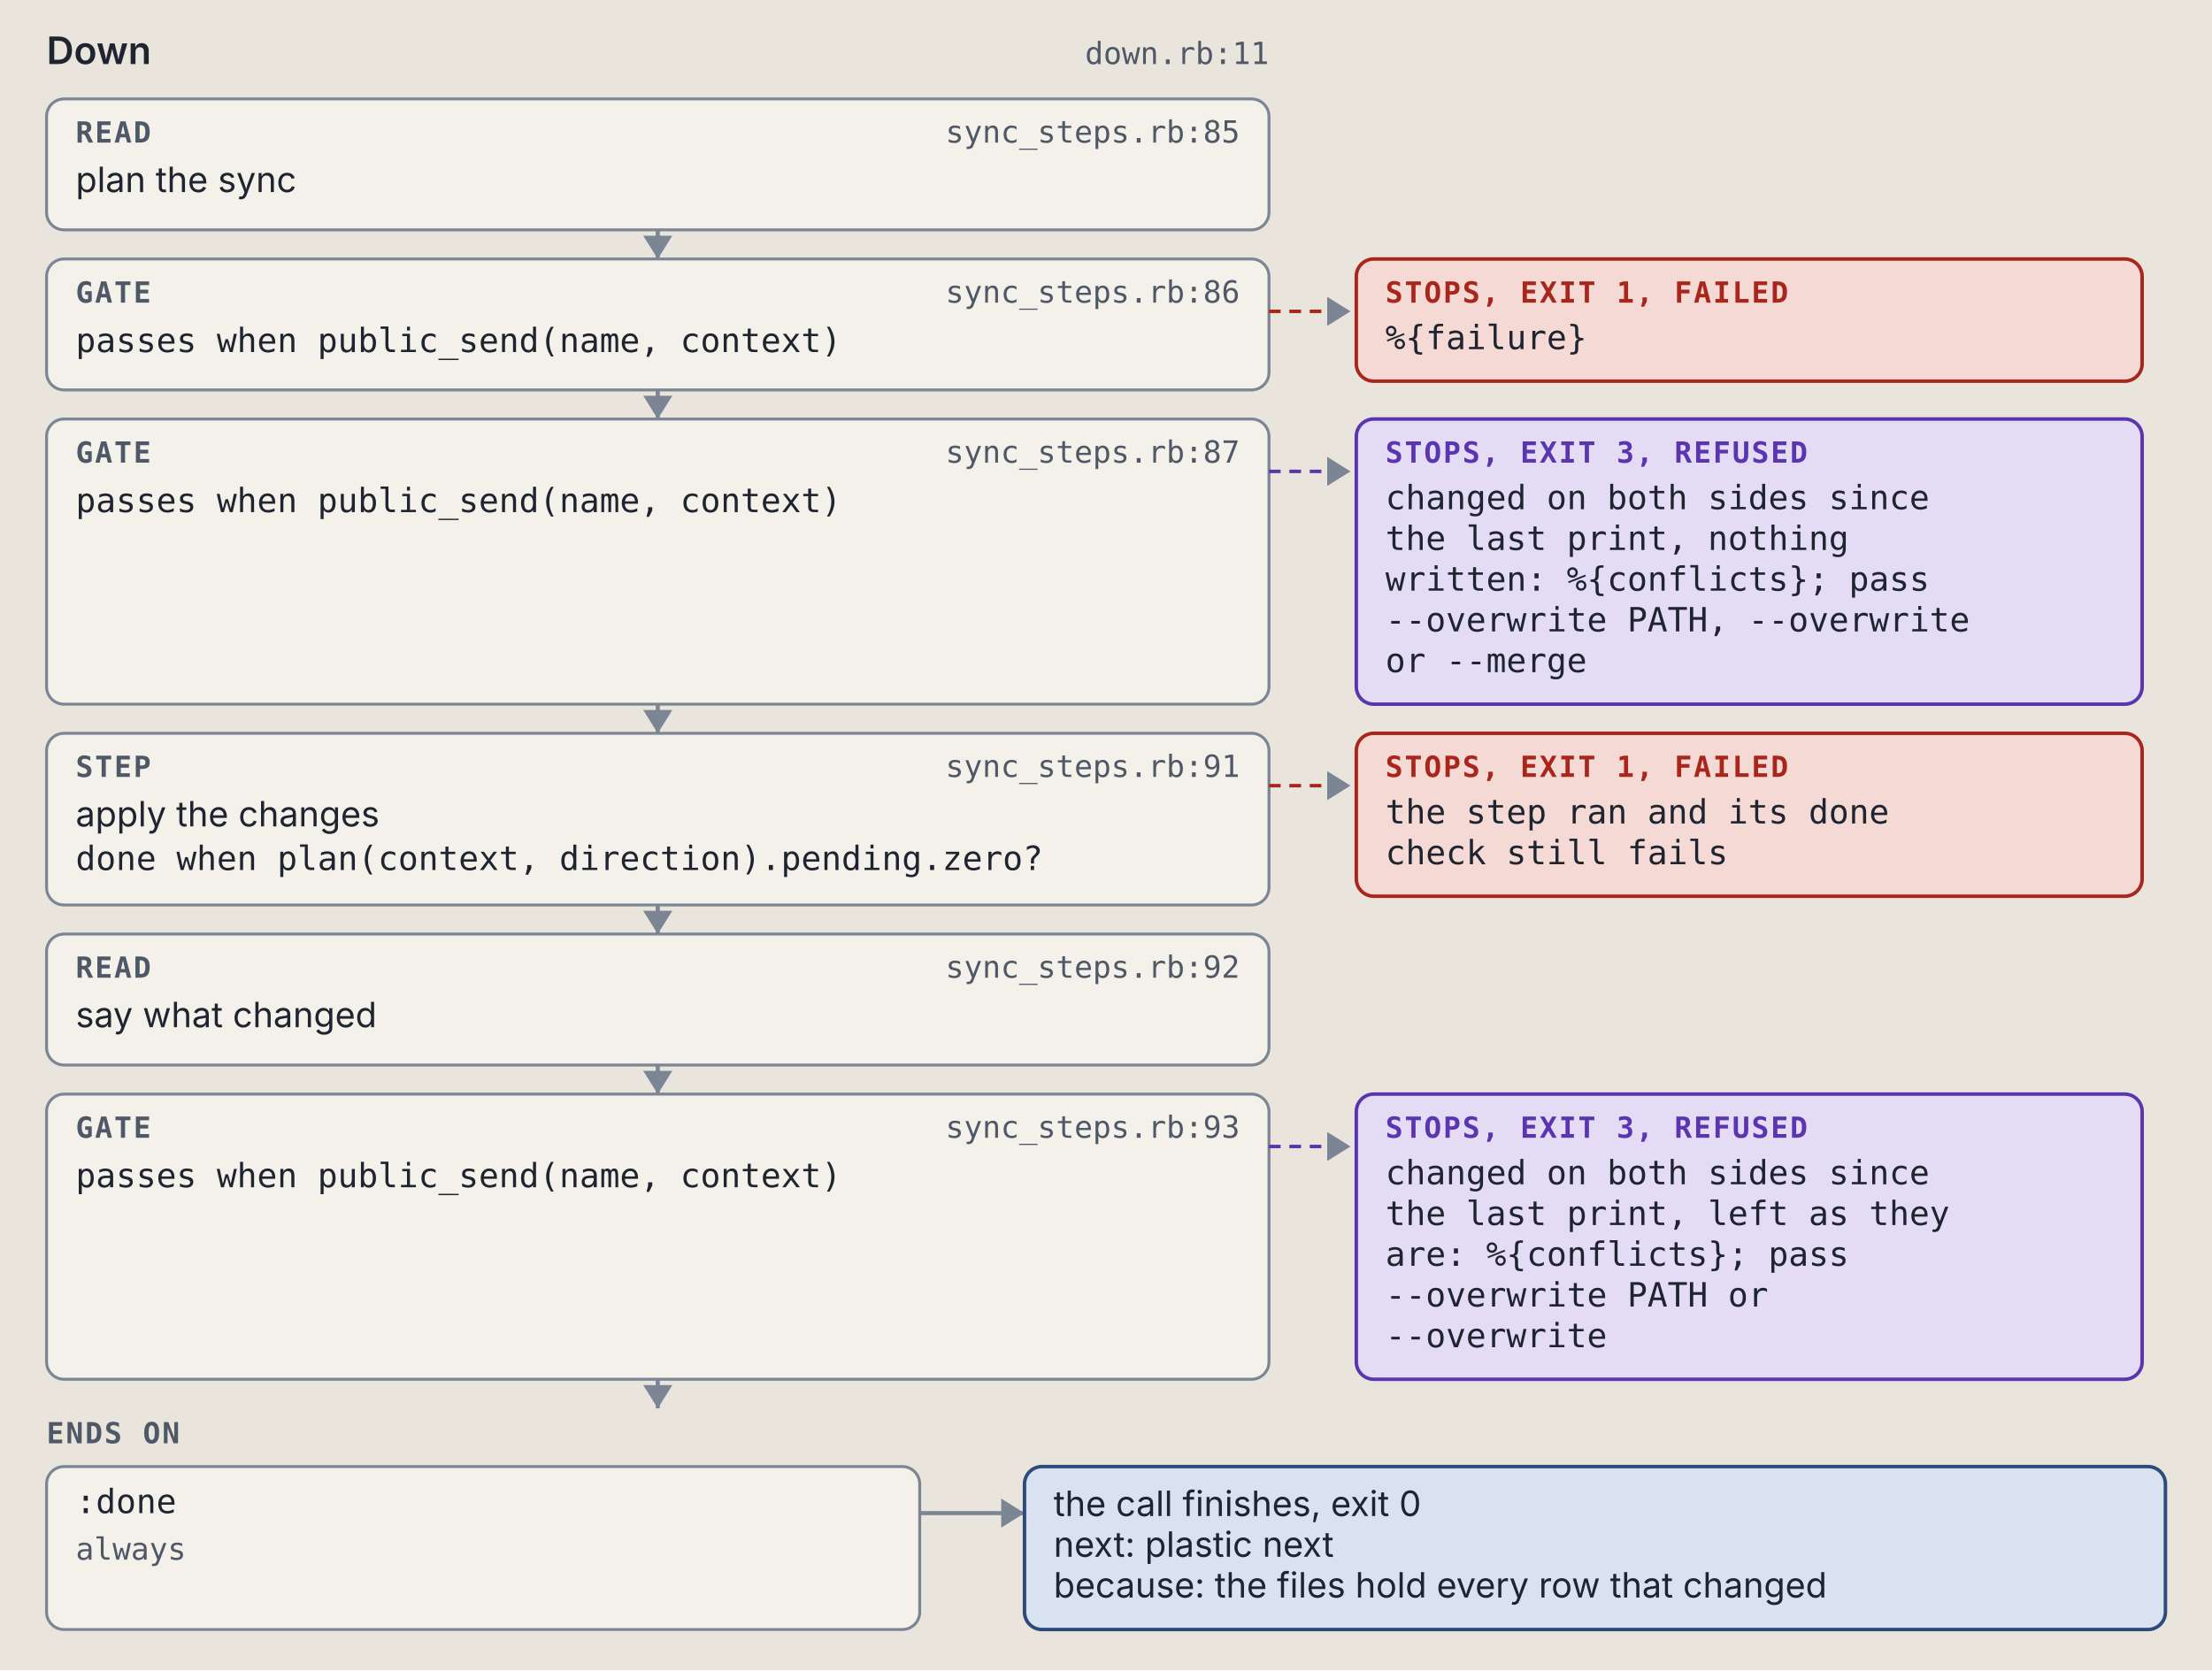
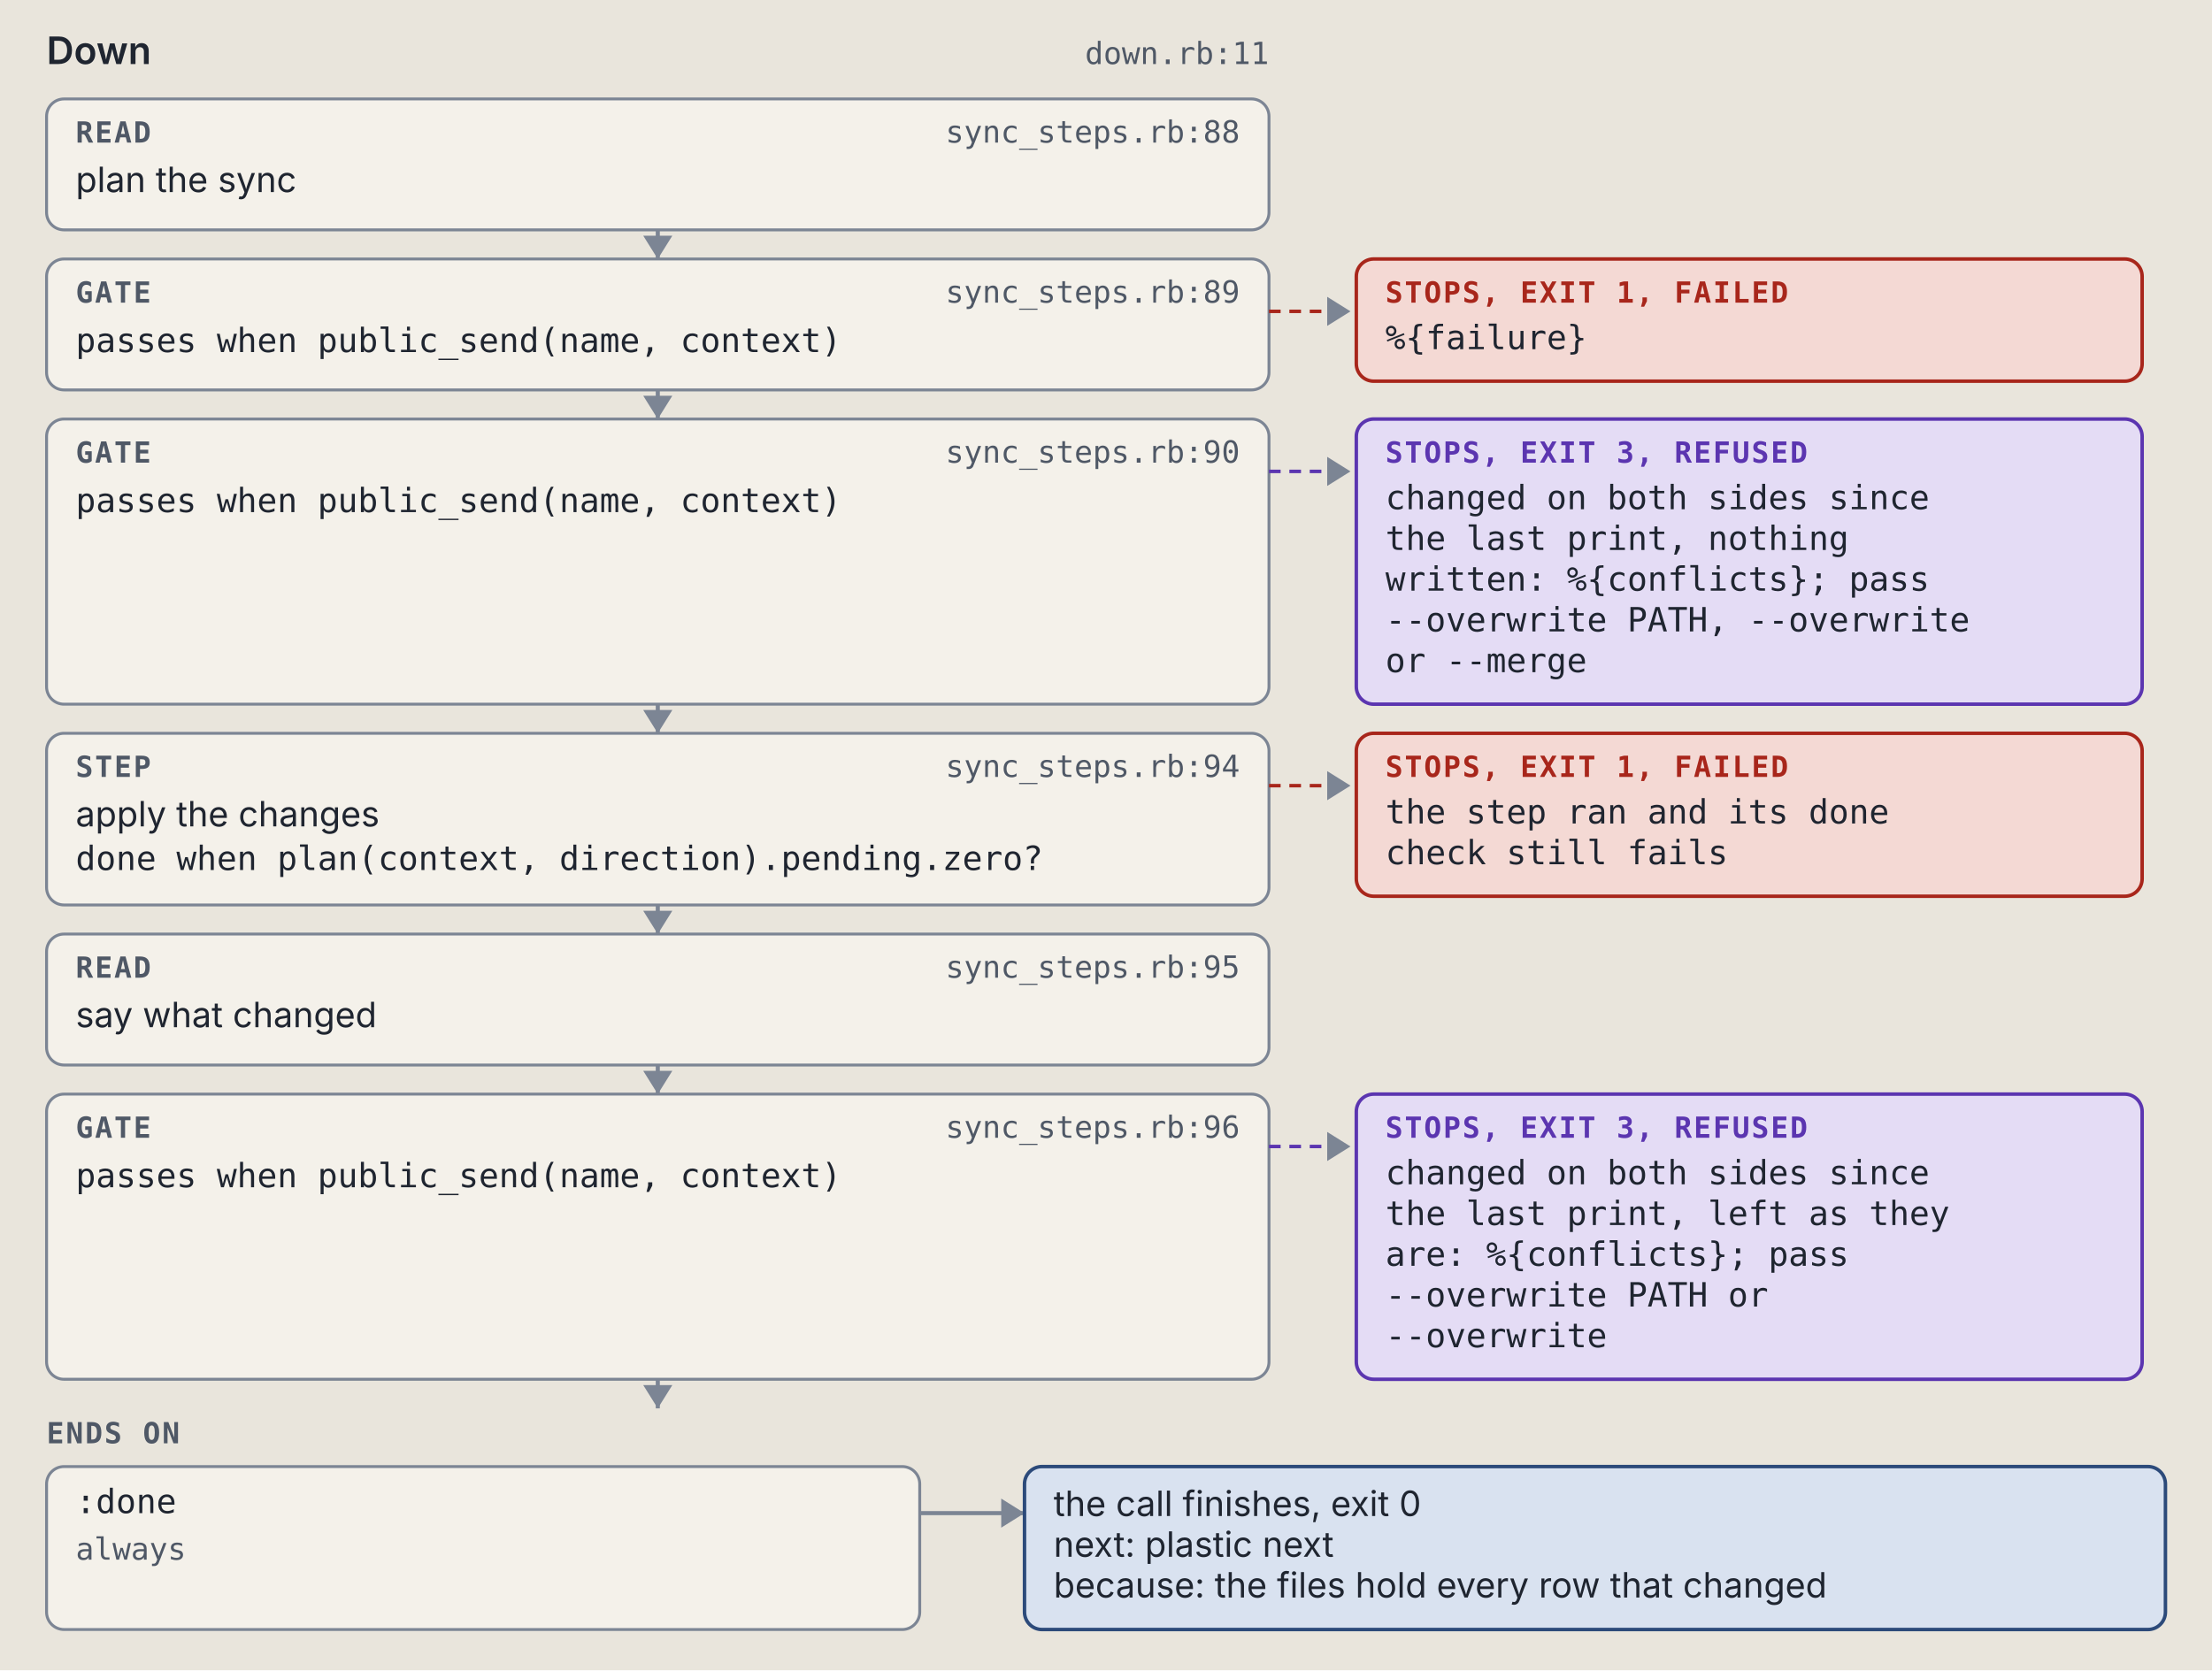
<svg xmlns="http://www.w3.org/2000/svg" viewBox="0 0 760 574" width="760" height="574" role="img" xml:space="preserve">
  <style>.ground { fill: #e9e5dc; }
.card { fill: #f4f1ea; stroke: #7c8594; stroke-width: 1; }
.lane-code { fill: #d5e8e3; stroke: #0d6b61; stroke-width: 1.5; }
.lane-agent { fill: #f1e2c7; stroke: #9a5508; stroke-width: 1.5; }
.stop-refusal { fill: #e4dcf5; stroke: #5b35b0; stroke-width: 1.2; }
.stop-failure { fill: #f4d9d4; stroke: #a8261b; stroke-width: 1.2; }
.end { fill: #d9e2f0; stroke: #2c4a7a; stroke-width: 1.2; }
.wire { fill: none; stroke: #7c8594; stroke-width: 1.4; }
.wire-read { fill: none; stroke: #7c8594; stroke-width: 1.4; stroke-dasharray: 5 3; }
.wire-refusal { fill: none; stroke: #5b35b0; stroke-width: 1.2; stroke-dasharray: 4 3; }
.wire-failure { fill: none; stroke: #a8261b; stroke-width: 1.2; stroke-dasharray: 4 3; }
.head { fill: #7c8594; }
.t { fill: #1f2530; font: 12px "IBM Plex Sans", system-ui, -apple-system, "Segoe UI", sans-serif; }
.tb { fill: #1f2530; font: 600 13px "IBM Plex Sans", system-ui, -apple-system, "Segoe UI", sans-serif; }
.tm { fill: #1f2530; font: 11.5px "IBM Plex Mono", ui-monospace, Menlo, Consolas, monospace; }
.tag { font: 600 10px "IBM Plex Mono", ui-monospace, Menlo, Consolas, monospace; letter-spacing: .06em; }
.tag-code { fill: #0d6b61; } .tag-agent { fill: #9a5508; } .tag-refusal { fill: #5b35b0; }
.tag-failure { fill: #a8261b; } .tag-end { fill: #2c4a7a; } .tag-muted { fill: #4f5866; }
.tm.tag-muted { font-size: 10.5px; }
.db { fill: #d9e2f0; stroke: #2c4a7a; stroke-width: 1.2; }
.codebox { fill: #f4f1ea; stroke: #7c8594; stroke-width: 1; }
.cx { fill: #1f2530; font: 12px "IBM Plex Mono", ui-monospace, Menlo, Consolas, monospace; white-space: pre; }
.cx-n { fill: #4f5866; font: 11px "IBM Plex Mono", ui-monospace, Menlo, Consolas, monospace; }
.cx-k { fill: #5b35b0; } .cx-s { fill: #9a5508; } .cx-y { fill: #0d6b61; }
.cx-w { fill: #2c4a7a; font-weight: 600; } .cx-t { fill: #a8261b; } .cx-c { fill: #4f5866; font-style: italic; }
.badge { fill: #2c4a7a; } .badge-t { fill: #e9e5dc; font: 600 11px "IBM Plex Mono", ui-monospace, Menlo, Consolas, monospace; }
.bracket { fill: none; stroke: #2c4a7a; stroke-width: 1.4; }
.term { fill: #16191e; stroke: #7c8594; stroke-width: 1; }
.term-t { fill: #e6e2d8; font: 12px "IBM Plex Mono", ui-monospace, Menlo, Consolas, monospace; }
.term-p { fill: #8fd18f; font: 12px "IBM Plex Mono", ui-monospace, Menlo, Consolas, monospace; }
.term-m { fill: #a3abb6; font: 12px "IBM Plex Mono", ui-monospace, Menlo, Consolas, monospace; }
.big { font: 700 36px "IBM Plex Mono", ui-monospace, Menlo, Consolas, monospace; }

@media (prefers-color-scheme: dark) {
.ground { fill: #171a1f; }
.card { fill: #20242b; stroke: #8a93a2; stroke-width: 1; }
.lane-code { fill: #173a36; stroke: #5cc4b4; stroke-width: 1.5; }
.lane-agent { fill: #3d2e17; stroke: #e5a95a; stroke-width: 1.5; }
.stop-refusal { fill: #2d2445; stroke: #b59cf2; stroke-width: 1.2; }
.stop-failure { fill: #45211e; stroke: #f2958a; stroke-width: 1.2; }
.end { fill: #1f2c42; stroke: #97b6e8; stroke-width: 1.2; }
.wire { fill: none; stroke: #8a93a2; stroke-width: 1.4; }
.wire-read { fill: none; stroke: #8a93a2; stroke-width: 1.4; stroke-dasharray: 5 3; }
.wire-refusal { fill: none; stroke: #b59cf2; stroke-width: 1.2; stroke-dasharray: 4 3; }
.wire-failure { fill: none; stroke: #f2958a; stroke-width: 1.2; stroke-dasharray: 4 3; }
.head { fill: #8a93a2; }
.t { fill: #e8e4da; font: 12px "IBM Plex Sans", system-ui, -apple-system, "Segoe UI", sans-serif; }
.tb { fill: #e8e4da; font: 600 13px "IBM Plex Sans", system-ui, -apple-system, "Segoe UI", sans-serif; }
.tm { fill: #e8e4da; font: 11.5px "IBM Plex Mono", ui-monospace, Menlo, Consolas, monospace; }
.tag { font: 600 10px "IBM Plex Mono", ui-monospace, Menlo, Consolas, monospace; letter-spacing: .06em; }
.tag-code { fill: #5cc4b4; } .tag-agent { fill: #e5a95a; } .tag-refusal { fill: #b59cf2; }
.tag-failure { fill: #f2958a; } .tag-end { fill: #97b6e8; } .tag-muted { fill: #b3b9c3; }
.tm.tag-muted { font-size: 10.5px; }
.db { fill: #1f2c42; stroke: #97b6e8; stroke-width: 1.2; }
.codebox { fill: #20242b; stroke: #8a93a2; stroke-width: 1; }
.cx { fill: #e8e4da; font: 12px "IBM Plex Mono", ui-monospace, Menlo, Consolas, monospace; white-space: pre; }
.cx-n { fill: #b3b9c3; font: 11px "IBM Plex Mono", ui-monospace, Menlo, Consolas, monospace; }
.cx-k { fill: #b59cf2; } .cx-s { fill: #e5a95a; } .cx-y { fill: #5cc4b4; }
.cx-w { fill: #97b6e8; font-weight: 600; } .cx-t { fill: #f2958a; } .cx-c { fill: #b3b9c3; font-style: italic; }
.badge { fill: #97b6e8; } .badge-t { fill: #171a1f; font: 600 11px "IBM Plex Mono", ui-monospace, Menlo, Consolas, monospace; }
.bracket { fill: none; stroke: #97b6e8; stroke-width: 1.4; }
.term { fill: #16191e; stroke: #8a93a2; stroke-width: 1; }
.term-t { fill: #e6e2d8; font: 12px "IBM Plex Mono", ui-monospace, Menlo, Consolas, monospace; }
.term-p { fill: #8fd18f; font: 12px "IBM Plex Mono", ui-monospace, Menlo, Consolas, monospace; }
.term-m { fill: #a3abb6; font: 12px "IBM Plex Mono", ui-monospace, Menlo, Consolas, monospace; }
.big { font: 700 36px "IBM Plex Mono", ui-monospace, Menlo, Consolas, monospace; }
}</style>
  <rect width="100%" height="100%" class="ground" />
  <text x="16" y="22" class="tb" text-anchor="start">Down</text>
  <text x="436" y="22" class="tm tag-muted" text-anchor="end">down.rb:11</text>
  <rect x="16" y="34" width="420" height="45" rx="6" class="card" />
  <text x="26" y="49" class="tag tag-muted" text-anchor="start">READ</text>
-   <text x="426" y="49" class="tm tag-muted" text-anchor="end">sync_steps.rb:85</text>
+   <text x="426" y="49" class="tm tag-muted" text-anchor="end">sync_steps.rb:88</text>
  <text x="26" y="66" class="t" text-anchor="start">plan the sync</text>
  <path d="M 226 79 L 226 89" class="wire" />
  <path d="M 221 81 L 226 89 L 231 81 Z" class="head" />
  <rect x="16" y="89" width="420" height="45" rx="6" class="card" />
  <text x="26" y="104" class="tag tag-muted" text-anchor="start">GATE</text>
-   <text x="426" y="104" class="tm tag-muted" text-anchor="end">sync_steps.rb:86</text>
+   <text x="426" y="104" class="tm tag-muted" text-anchor="end">sync_steps.rb:89</text>
  <text x="26" y="121" class="tm" text-anchor="start">passes when public_send(name, context)</text>
  <path d="M 436 107 L 464 107" class="wire-failure" />
  <path d="M 456 102 L 464 107 L 456 112 Z" class="head" />
  <rect x="466" y="89" width="270" height="42" rx="6" class="stop-failure" />
  <text x="476" y="104" class="tag tag-failure" text-anchor="start">STOPS, EXIT 1, FAILED</text>
  <text x="476" y="120" class="tm" text-anchor="start">%{failure}</text>
  <path d="M 226 134 L 226 144" class="wire" />
  <path d="M 221 136 L 226 144 L 231 136 Z" class="head" />
  <rect x="16" y="144" width="420" height="98" rx="6" class="card" />
  <text x="26" y="159" class="tag tag-muted" text-anchor="start">GATE</text>
-   <text x="426" y="159" class="tm tag-muted" text-anchor="end">sync_steps.rb:87</text>
+   <text x="426" y="159" class="tm tag-muted" text-anchor="end">sync_steps.rb:90</text>
  <text x="26" y="176" class="tm" text-anchor="start">passes when public_send(name, context)</text>
  <path d="M 436 162 L 464 162" class="wire-refusal" />
  <path d="M 456 157 L 464 162 L 456 167 Z" class="head" />
  <rect x="466" y="144" width="270" height="98" rx="6" class="stop-refusal" />
  <text x="476" y="159" class="tag tag-refusal" text-anchor="start">STOPS, EXIT 3, REFUSED</text>
  <text x="476" y="175" class="tm" text-anchor="start">changed on both sides since</text>
  <text x="476" y="189" class="tm" text-anchor="start">the last print, nothing</text>
  <text x="476" y="203" class="tm" text-anchor="start">written: %{conflicts}; pass</text>
  <text x="476" y="217" class="tm" text-anchor="start">--overwrite PATH, --overwrite</text>
  <text x="476" y="231" class="tm" text-anchor="start">or --merge</text>
  <path d="M 226 242 L 226 252" class="wire" />
  <path d="M 221 244 L 226 252 L 231 244 Z" class="head" />
  <rect x="16" y="252" width="420" height="59" rx="6" class="card" />
  <text x="26" y="267" class="tag tag-muted" text-anchor="start">STEP</text>
-   <text x="426" y="267" class="tm tag-muted" text-anchor="end">sync_steps.rb:91</text>
+   <text x="426" y="267" class="tm tag-muted" text-anchor="end">sync_steps.rb:94</text>
  <text x="26" y="284" class="t" text-anchor="start">apply the changes</text>
  <text x="26" y="299" class="tm" text-anchor="start">done when plan(context, direction).pending.zero?</text>
  <path d="M 436 270 L 464 270" class="wire-failure" />
  <path d="M 456 265 L 464 270 L 456 275 Z" class="head" />
  <rect x="466" y="252" width="270" height="56" rx="6" class="stop-failure" />
  <text x="476" y="267" class="tag tag-failure" text-anchor="start">STOPS, EXIT 1, FAILED</text>
  <text x="476" y="283" class="tm" text-anchor="start">the step ran and its done</text>
  <text x="476" y="297" class="tm" text-anchor="start">check still fails</text>
  <path d="M 226 311 L 226 321" class="wire" />
  <path d="M 221 313 L 226 321 L 231 313 Z" class="head" />
  <rect x="16" y="321" width="420" height="45" rx="6" class="card" />
  <text x="26" y="336" class="tag tag-muted" text-anchor="start">READ</text>
-   <text x="426" y="336" class="tm tag-muted" text-anchor="end">sync_steps.rb:92</text>
+   <text x="426" y="336" class="tm tag-muted" text-anchor="end">sync_steps.rb:95</text>
  <text x="26" y="353" class="t" text-anchor="start">say what changed</text>
  <path d="M 226 366 L 226 376" class="wire" />
  <path d="M 221 368 L 226 376 L 231 368 Z" class="head" />
  <rect x="16" y="376" width="420" height="98" rx="6" class="card" />
  <text x="26" y="391" class="tag tag-muted" text-anchor="start">GATE</text>
-   <text x="426" y="391" class="tm tag-muted" text-anchor="end">sync_steps.rb:93</text>
+   <text x="426" y="391" class="tm tag-muted" text-anchor="end">sync_steps.rb:96</text>
  <text x="26" y="408" class="tm" text-anchor="start">passes when public_send(name, context)</text>
  <path d="M 436 394 L 464 394" class="wire-refusal" />
  <path d="M 456 389 L 464 394 L 456 399 Z" class="head" />
  <rect x="466" y="376" width="270" height="98" rx="6" class="stop-refusal" />
  <text x="476" y="391" class="tag tag-refusal" text-anchor="start">STOPS, EXIT 3, REFUSED</text>
  <text x="476" y="407" class="tm" text-anchor="start">changed on both sides since</text>
  <text x="476" y="421" class="tm" text-anchor="start">the last print, left as they</text>
  <text x="476" y="435" class="tm" text-anchor="start">are: %{conflicts}; pass</text>
  <text x="476" y="449" class="tm" text-anchor="start">--overwrite PATH or</text>
  <text x="476" y="463" class="tm" text-anchor="start">--overwrite</text>
  <path d="M 226 474 L 226 484" class="wire" />
  <path d="M 221 476 L 226 484 L 231 476 Z" class="head" />
  <text x="16" y="496" class="tag tag-muted" text-anchor="start">ENDS ON</text>
  <rect x="16" y="504" width="300" height="56" rx="6" class="card" />
  <text x="26" y="520" class="tm" text-anchor="start">:done</text>
  <text x="26" y="536" class="tm tag-muted" text-anchor="start">always</text>
  <path d="M 316 520 L 352 520" class="wire" />
  <path d="M 344 515 L 352 520 L 344 525 Z" class="head" />
  <rect x="352" y="504" width="392" height="56" rx="6" class="end" />
  <text x="362" y="521" class="t" text-anchor="start">the call finishes, exit 0</text>
  <text x="362" y="535" class="t" text-anchor="start">next: plastic next</text>
  <text x="362" y="549" class="t" text-anchor="start">because: the files hold every row that changed</text>
</svg>
